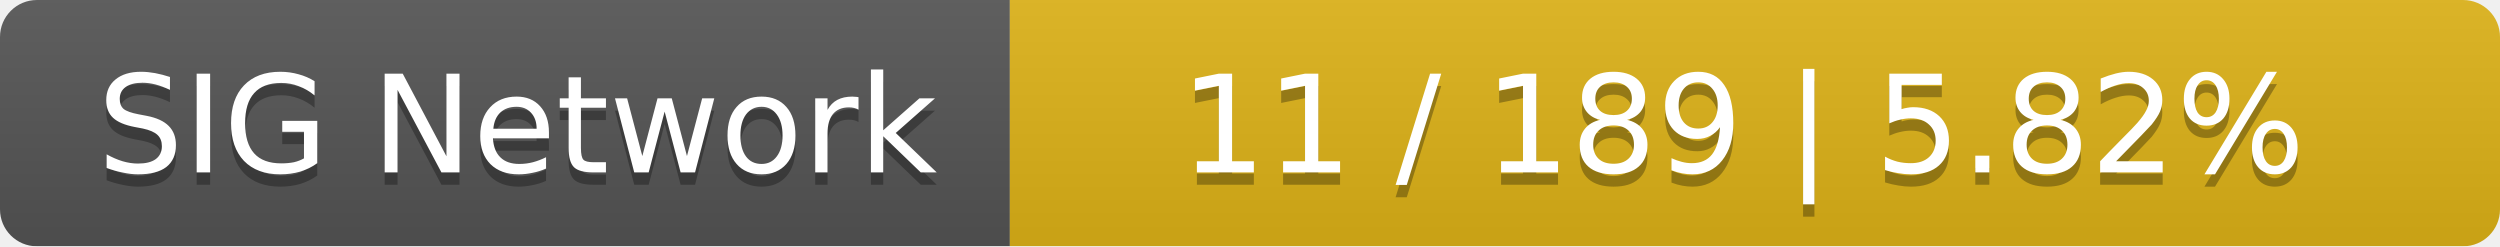
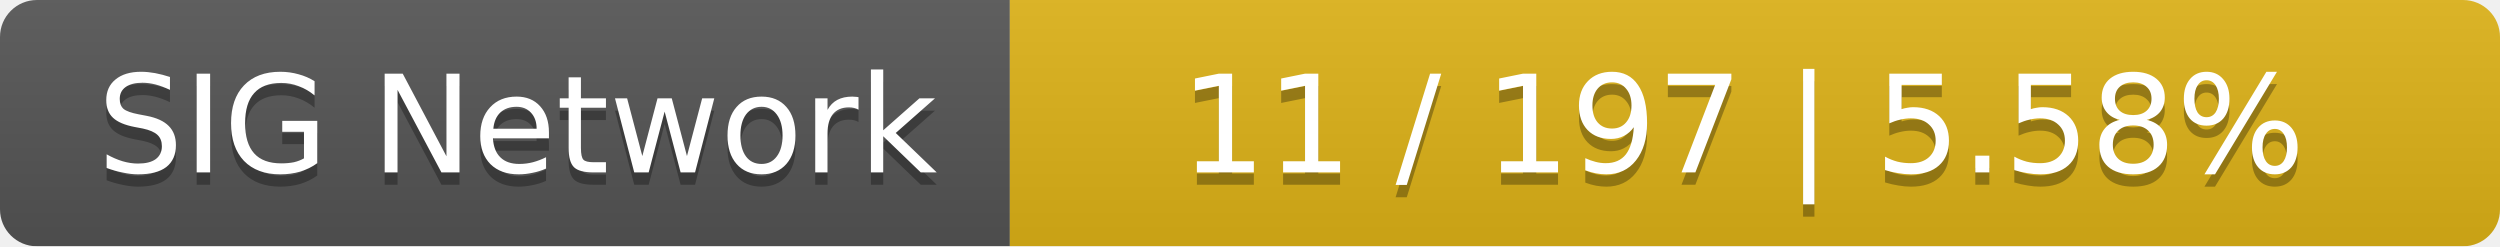
<svg xmlns="http://www.w3.org/2000/svg" width="203" height="20">
  <linearGradient id="smooth" x2="0" y2="100%">
    <stop offset="0" stop-color="#bbb" stop-opacity=".1" />
    <stop offset="1" stop-opacity=".1" />
  </linearGradient>
  <mask id="round">
    <rect width="203" height="20" rx="3" fill="#fff" />
  </mask>
  <g mask="url(#round)">
    <rect width="82" height="20" fill="#555" />
    <rect x="82" width="121" height="20" fill="#dfb317" />
    <rect width="203" height="20" fill="url(#smooth)" />
  </g>
  <g fill="#fff" text-anchor="middle" font-family="DejaVu Sans,Verdana,Geneva,sans-serif" font-size="11">
    <text x="42" y="15" fill="#010101" fill-opacity=".3">SIG Network</text>
    <text x="42" y="14">SIG Network</text>
-     <text x="141.5" y="15" fill="#010101" fill-opacity=".3">11 / 189    |    5.82%</text>
-     <text x="141.5" y="14">11 / 189    |    5.82%</text>
+     <text x="141.5" y="15" fill="#010101" fill-opacity=".3">11 / 197    |    5.58%</text>
+     <text x="141.5" y="14">11 / 197    |    5.58%</text>
  </g>
</svg>
